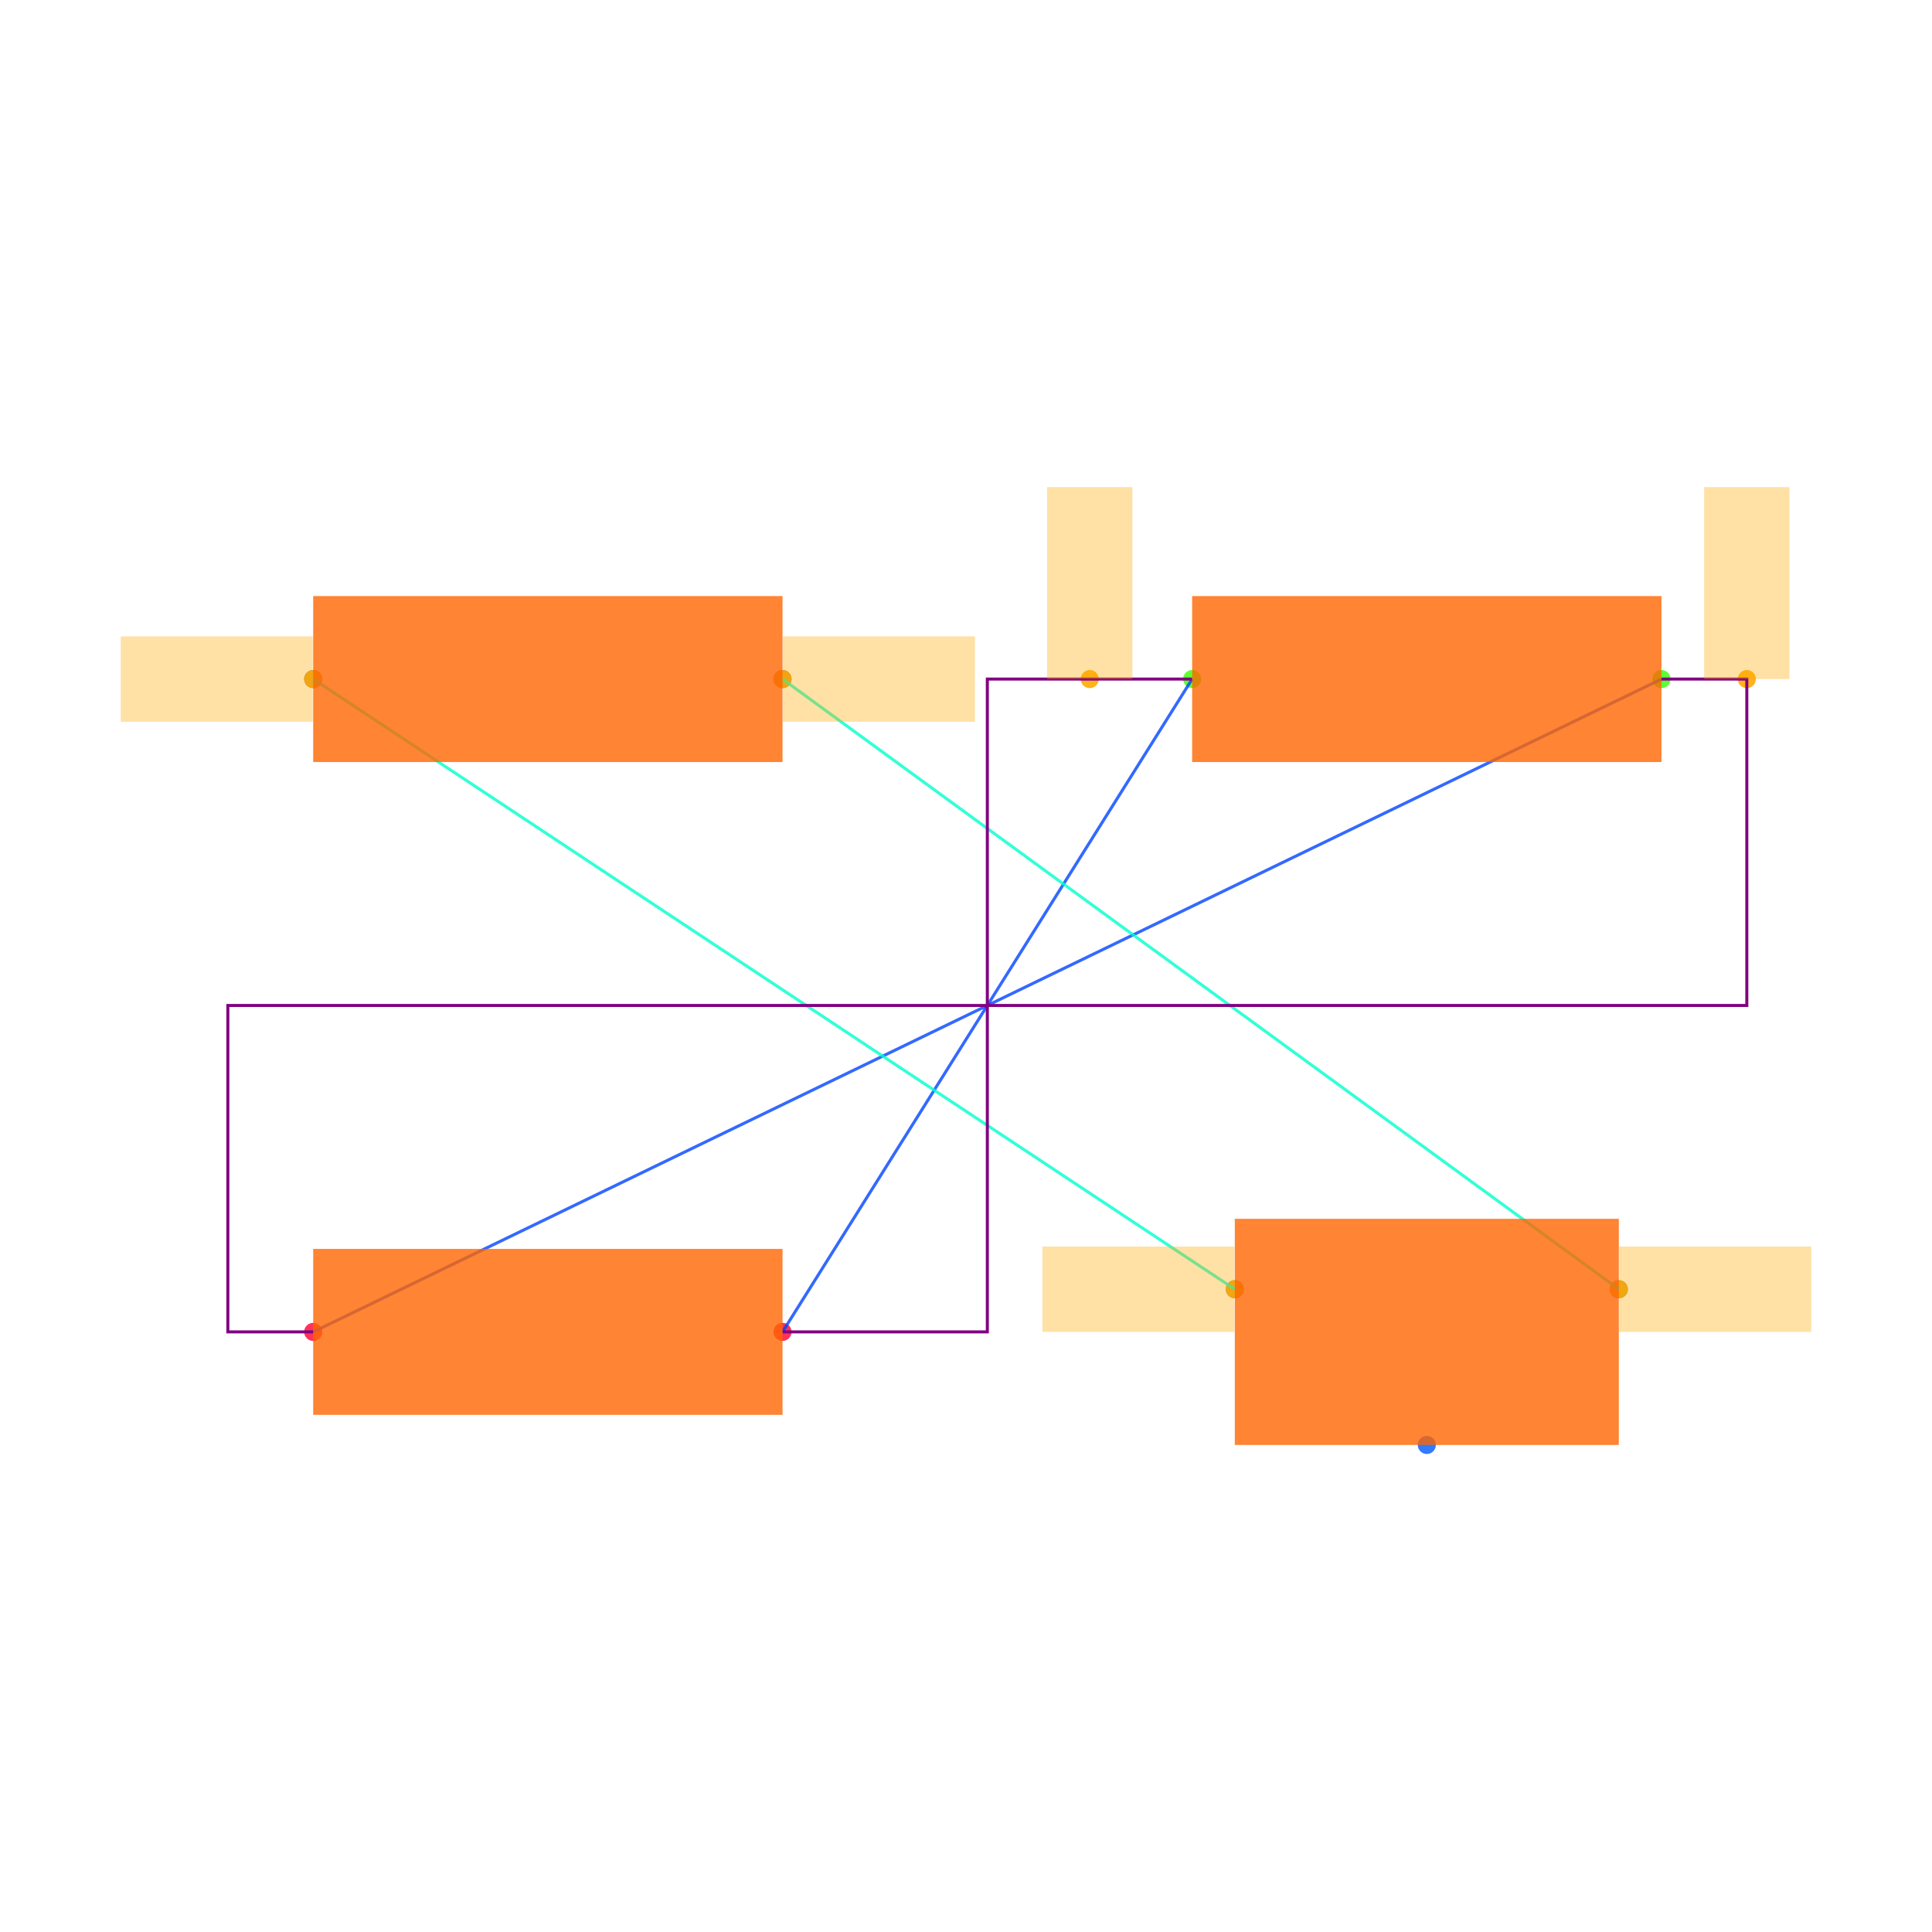
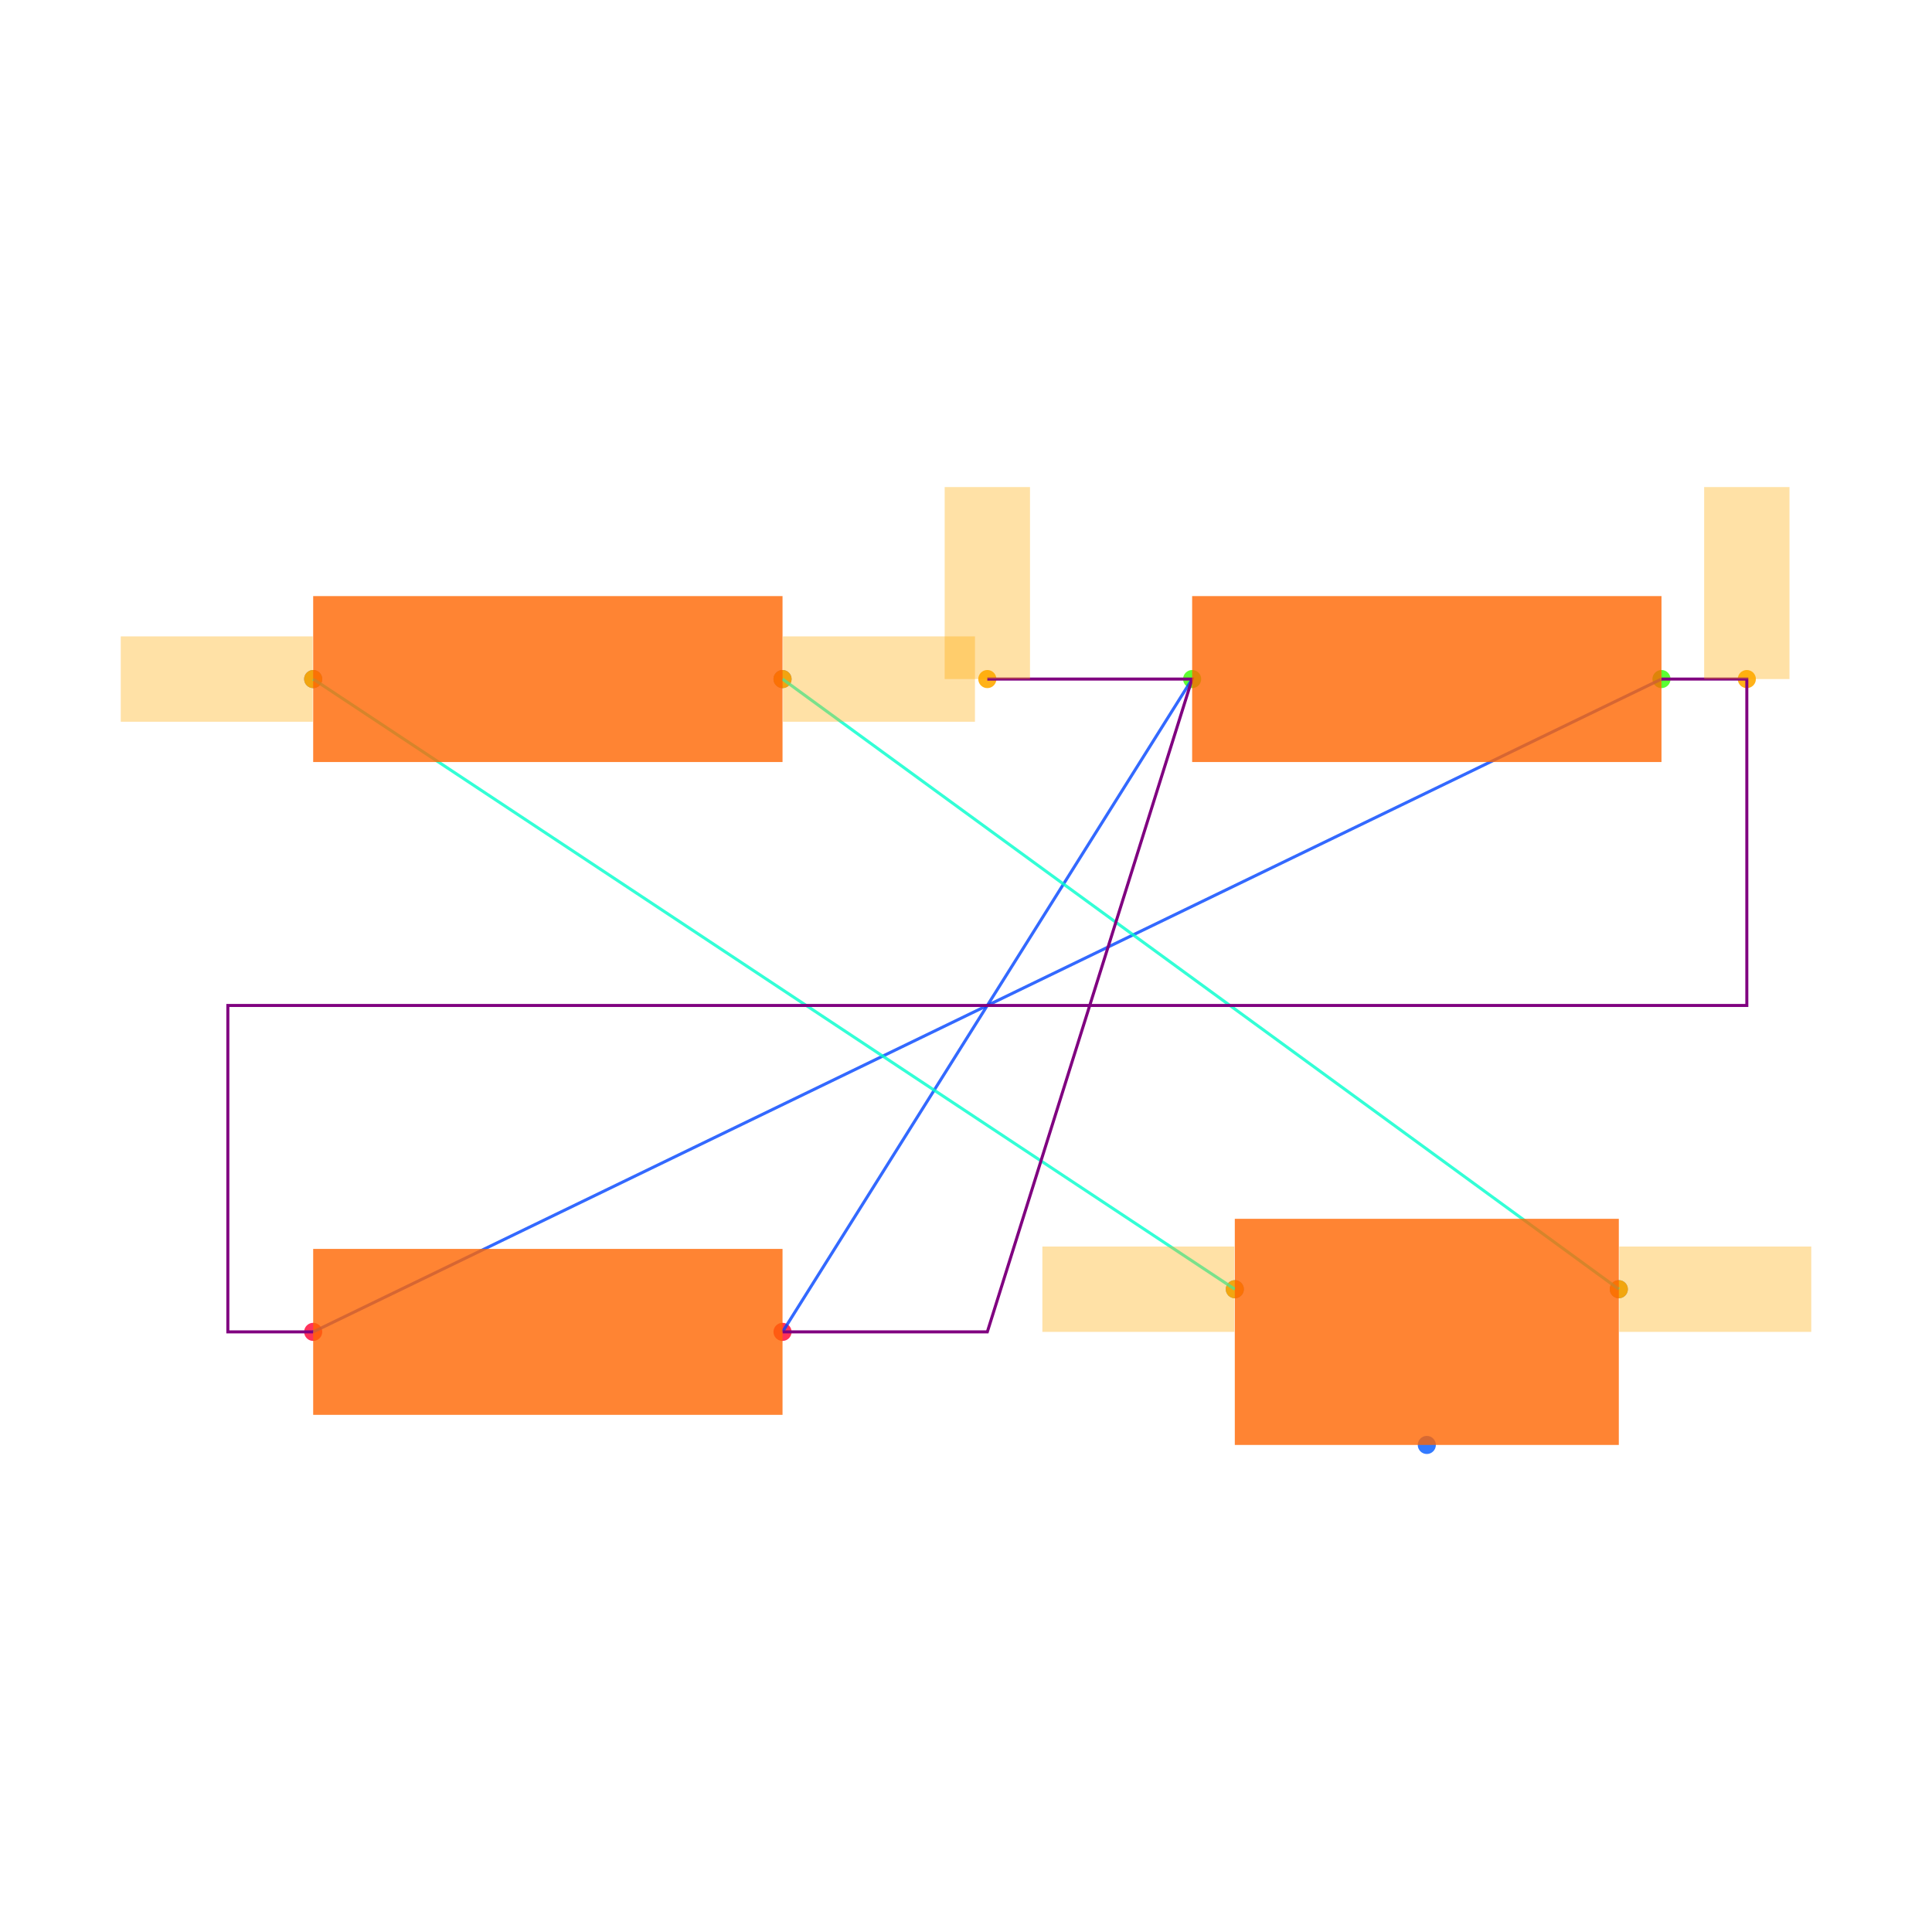
<svg xmlns="http://www.w3.org/2000/svg" width="640" height="640" viewBox="0 0 640 640">
  <rect width="100%" height="100%" fill="white" />
  <g>
    <circle data-type="point" data-label="R1.1 x-" data-x="-1.58" data-y="0.765" cx="103.746" cy="224.947" r="3" fill="hsl(226, 100%, 50%, 0.8)" />
  </g>
  <g>
    <circle data-type="point" data-label="R1.2 x+" data-x="-0.48" data-y="0.765" cx="259.223" cy="224.947" r="3" fill="hsl(227, 100%, 50%, 0.8)" />
  </g>
  <g>
    <circle data-type="point" data-label="R2.1 x-" data-x="0.48" data-y="0.765" cx="394.912" cy="224.947" r="3" fill="hsl(107, 100%, 50%, 0.8)" />
  </g>
  <g>
    <circle data-type="point" data-label="R2.2 x+" data-x="1.58" data-y="0.765" cx="550.389" cy="224.947" r="3" fill="hsl(108, 100%, 50%, 0.8)" />
  </g>
  <g>
    <circle data-type="point" data-label="R3.1 x-" data-x="-1.58" data-y="-0.765" cx="103.746" cy="441.201" r="3" fill="hsl(348, 100%, 50%, 0.8)" />
  </g>
  <g>
    <circle data-type="point" data-label="R3.2 x+" data-x="-0.48" data-y="-0.765" cx="259.223" cy="441.201" r="3" fill="hsl(349, 100%, 50%, 0.8)" />
  </g>
  <g>
    <circle data-type="point" data-label="J1.1 x-" data-x="0.5800000000000001" data-y="-0.665" cx="409.046" cy="427.067" r="3" fill="hsl(218, 100%, 50%, 0.8)" />
  </g>
  <g>
    <circle data-type="point" data-label="J1.2 y-" data-x="1.03" data-y="-1.03" cx="472.65" cy="478.657" r="3" fill="hsl(219, 100%, 50%, 0.8)" />
  </g>
  <g>
    <circle data-type="point" data-label="J1.3 x+" data-x="1.48" data-y="-0.665" cx="536.254" cy="427.067" r="3" fill="hsl(220, 100%, 50%, 0.8)" />
  </g>
  <g>
    <circle data-type="point" data-label="" data-x="0.5800000000000001" data-y="-0.665" cx="409.046" cy="427.067" r="3" fill="hsl(40, 100%, 50%, 0.9)" />
  </g>
  <g>
    <circle data-type="point" data-label="" data-x="-1.58" data-y="0.765" cx="103.746" cy="224.947" r="3" fill="hsl(40, 100%, 50%, 0.9)" />
  </g>
  <g>
    <circle data-type="point" data-label="" data-x="1.48" data-y="-0.665" cx="536.254" cy="427.067" r="3" fill="hsl(40, 100%, 50%, 0.9)" />
  </g>
  <g>
    <circle data-type="point" data-label="" data-x="-0.48" data-y="0.765" cx="259.223" cy="224.947" r="3" fill="hsl(40, 100%, 50%, 0.9)" />
  </g>
  <g>
-     <circle data-type="point" data-label="" data-x="0.24" data-y="0.765" cx="360.989" cy="224.947" r="3" fill="hsl(40, 100%, 50%, 0.9)" />
+     <circle data-type="point" data-label="" data-x="0" data-y="0.765" cx="327.067" cy="224.947" r="3" fill="hsl(40, 100%, 50%, 0.9)" />
  </g>
  <g>
    <circle data-type="point" data-label="" data-x="1.7800000000000002" data-y="0.765" cx="578.657" cy="224.947" r="3" fill="hsl(40, 100%, 50%, 0.9)" />
  </g>
  <g>
    <polyline data-points="0.48,0.765 -0.48,-0.765" data-type="line" data-label="" points="394.912,224.947 259.223,441.201" fill="none" stroke="hsl(224, 100%, 50%, 0.8)" stroke-width="1" />
  </g>
  <g>
    <polyline data-points="1.58,0.765 -1.58,-0.765" data-type="line" data-label="" points="550.389,224.947 103.746,441.201" fill="none" stroke="hsl(224, 100%, 50%, 0.8)" stroke-width="1" />
  </g>
  <g>
    <polyline data-points="0.5800000000000001,-0.665 -1.58,0.765" data-type="line" data-label="" points="409.046,427.067 103.746,224.947" fill="none" stroke="hsl(168, 100%, 50%, 0.8)" stroke-width="1" />
  </g>
  <g>
    <polyline data-points="1.48,-0.665 -0.48,0.765" data-type="line" data-label="" points="536.254,427.067 259.223,224.947" fill="none" stroke="hsl(168, 100%, 50%, 0.8)" stroke-width="1" />
  </g>
  <g>
-     <polyline data-points="0.48,0.765 0,0.765 0,-0.765 -0.48,-0.765" data-type="line" data-label="" points="394.912,224.947 327.067,224.947 327.067,441.201 259.223,441.201" fill="none" stroke="purple" stroke-width="1" />
+     <polyline data-points="0,0.765 0.48,0.765 0,-0.765 -0.48,-0.765" data-type="line" data-label="" points="327.067,224.947 394.912,224.947 327.067,441.201 259.223,441.201" fill="none" stroke="purple" stroke-width="1" />
  </g>
  <g>
    <polyline data-points="1.58,0.765 1.7800000000000002,0.765 1.7800000000000002,0 -1.78,0 -1.78,-0.765 -1.58,-0.765" data-type="line" data-label="" points="550.389,224.947 578.657,224.947 578.657,333.074 75.477,333.074 75.477,441.201 103.746,441.201" fill="none" stroke="purple" stroke-width="1" />
  </g>
  <g>
    <rect data-type="rect" data-label="schematic_component_0" data-x="-1.03" data-y="0.765" x="103.746" y="197.462" width="155.477" height="54.97" fill="hsl(24, 100%, 50%, 0.8)" stroke="black" stroke-width="0.007" />
  </g>
  <g>
    <rect data-type="rect" data-label="schematic_component_1" data-x="1.03" data-y="0.765" x="394.912" y="197.462" width="155.477" height="54.97" fill="hsl(24, 100%, 50%, 0.8)" stroke="black" stroke-width="0.007" />
  </g>
  <g>
    <rect data-type="rect" data-label="schematic_component_2" data-x="-1.03" data-y="-0.765" x="103.746" y="413.717" width="155.477" height="54.97" fill="hsl(24, 100%, 50%, 0.8)" stroke="black" stroke-width="0.007" />
  </g>
  <g>
    <rect data-type="rect" data-label="schematic_component_3" data-x="1.03" data-y="-0.765" x="409.046" y="403.746" width="127.208" height="74.912" fill="hsl(24, 100%, 50%, 0.8)" stroke="black" stroke-width="0.007" />
  </g>
  <g>
    <rect data-type="rect" data-label="" data-x="0.3540000000000001" data-y="-0.665" x="345.3" y="412.933" width="63.604" height="28.269" fill="hsl(40, 100%, 50%, 0.35)" stroke="black" stroke-width="0.007" />
  </g>
  <g>
    <rect data-type="rect" data-label="" data-x="-1.806" data-y="0.765" x="40" y="210.813" width="63.604" height="28.269" fill="hsl(40, 100%, 50%, 0.35)" stroke="black" stroke-width="0.007" />
  </g>
  <g>
    <rect data-type="rect" data-label="" data-x="1.706" data-y="-0.665" x="536.396" y="412.933" width="63.604" height="28.269" fill="hsl(40, 100%, 50%, 0.35)" stroke="black" stroke-width="0.007" />
  </g>
  <g>
    <rect data-type="rect" data-label="" data-x="-0.254" data-y="0.765" x="259.364" y="210.813" width="63.604" height="28.269" fill="hsl(40, 100%, 50%, 0.35)" stroke="black" stroke-width="0.007" />
  </g>
  <g>
-     <rect data-type="rect" data-label="" data-x="0.24" data-y="0.99" x="346.855" y="161.343" width="28.269" height="63.604" fill="hsl(40, 100%, 50%, 0.35)" stroke="black" stroke-width="0.007" />
+     <rect data-type="rect" data-label="" data-x="0" data-y="0.99" x="312.933" y="161.343" width="28.269" height="63.604" fill="hsl(40, 100%, 50%, 0.35)" stroke="black" stroke-width="0.007" />
  </g>
  <g>
    <rect data-type="rect" data-label="" data-x="1.7800000000000002" data-y="0.99" x="564.523" y="161.343" width="28.269" height="63.604" fill="hsl(40, 100%, 50%, 0.35)" stroke="black" stroke-width="0.007" />
  </g>
  <g id="crosshair" style="display: none">
    <line id="crosshair-h" y1="0" y2="640" stroke="#666" stroke-width="0.5" />
    <line id="crosshair-v" x1="0" x2="640" stroke="#666" stroke-width="0.5" />
    <text id="coordinates" font-family="monospace" font-size="12" fill="#666" />
  </g>
</svg>
